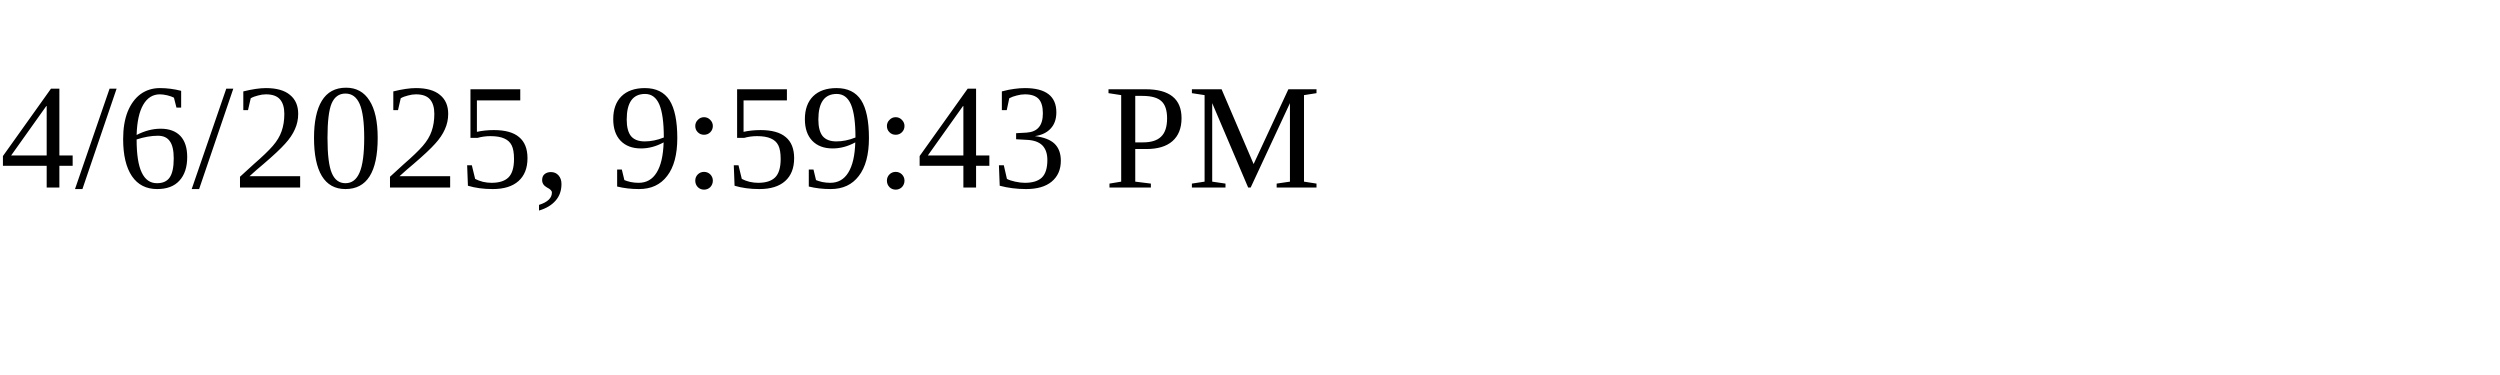
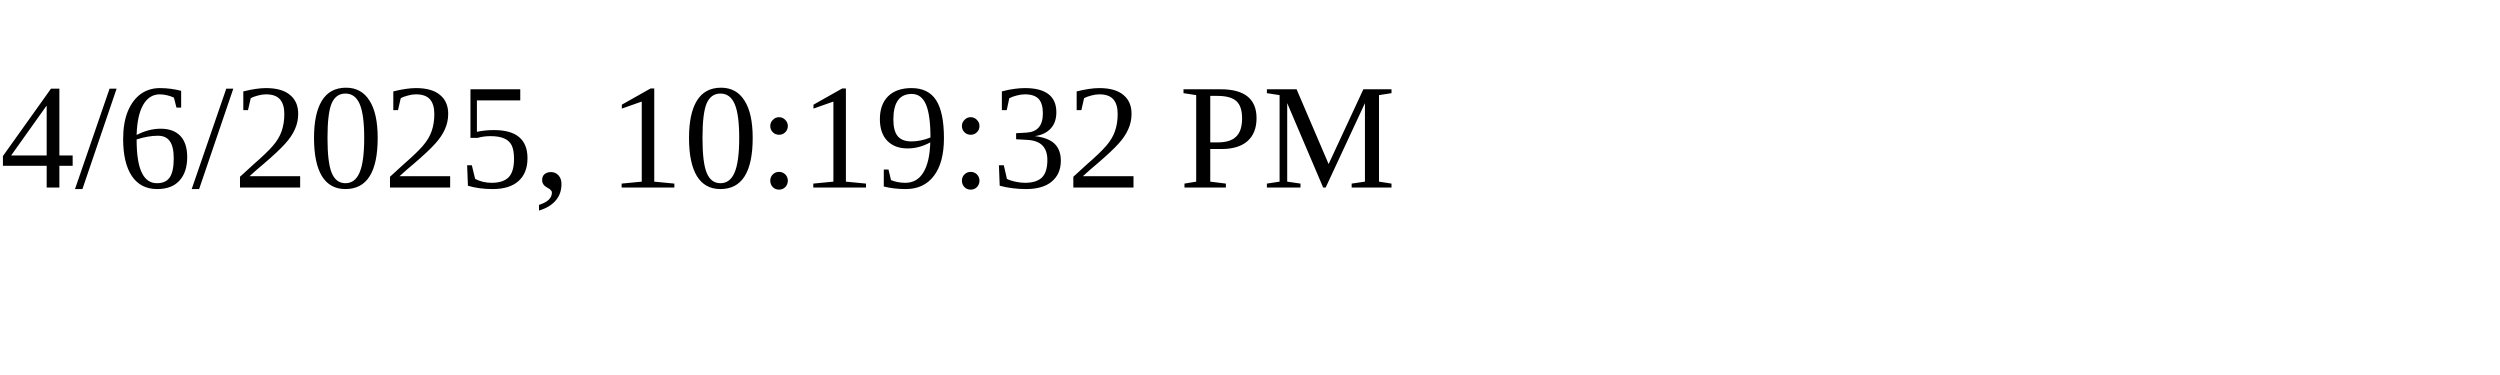
<svg xmlns="http://www.w3.org/2000/svg" height="30" width="200">
-   <text x="0" y="15">4/6/2025, 9:59:43 PM</text>
+   <text x="0" y="15">4/6/2025, 10:19:32 PM</text>
</svg>
